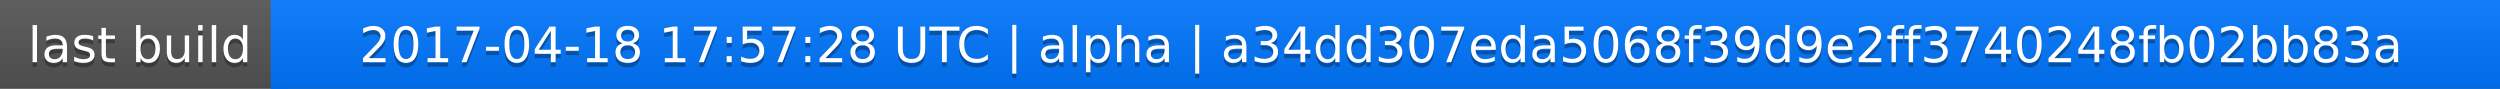
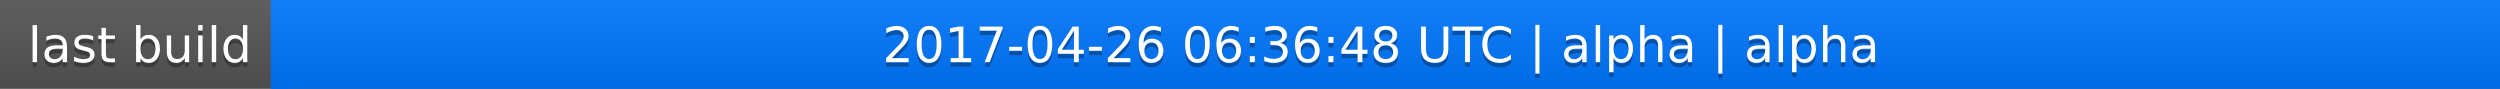
<svg xmlns="http://www.w3.org/2000/svg" width="563" height="20">
  <linearGradient id="a" x2="0" y2="100%">
    <stop offset="0" stop-color="#bbb" stop-opacity=".1" />
    <stop offset="1" stop-opacity=".1" />
  </linearGradient>
  <rect rx="0" width="563" height="20" fill="#555" />
  <rect rx="0" x="61" width="502" height="20" fill="#07f" />
  <path fill="#07f" d="M61 0h4v20h-4z" />
  <rect rx="0" width="563" height="20" fill="url(#a)" />
  <g fill="#fff" text-anchor="middle" font-family="DejaVu Sans,Verdana,Geneva,sans-serif" font-size="11">
    <text x="31.5" y="15" fill="#010101" fill-opacity=".3">last build</text>
    <text x="31.5" y="14">last build</text>
-     <text x="311" y="15" fill="#010101" fill-opacity=".3">2017-04-18 17:57:28 UTC | alpha | a34dd307eda5068f39d9e2ff3740248fb02bb83a</text>
-     <text x="311" y="14">2017-04-18 17:57:28 UTC | alpha | a34dd307eda5068f39d9e2ff3740248fb02bb83a</text>
+     <text x="311" y="15" fill="#010101" fill-opacity=".3">2017-04-26 06:36:48 UTC | alpha | alpha</text>
+     <text x="311" y="14">2017-04-26 06:36:48 UTC | alpha | alpha</text>
  </g>
</svg>
